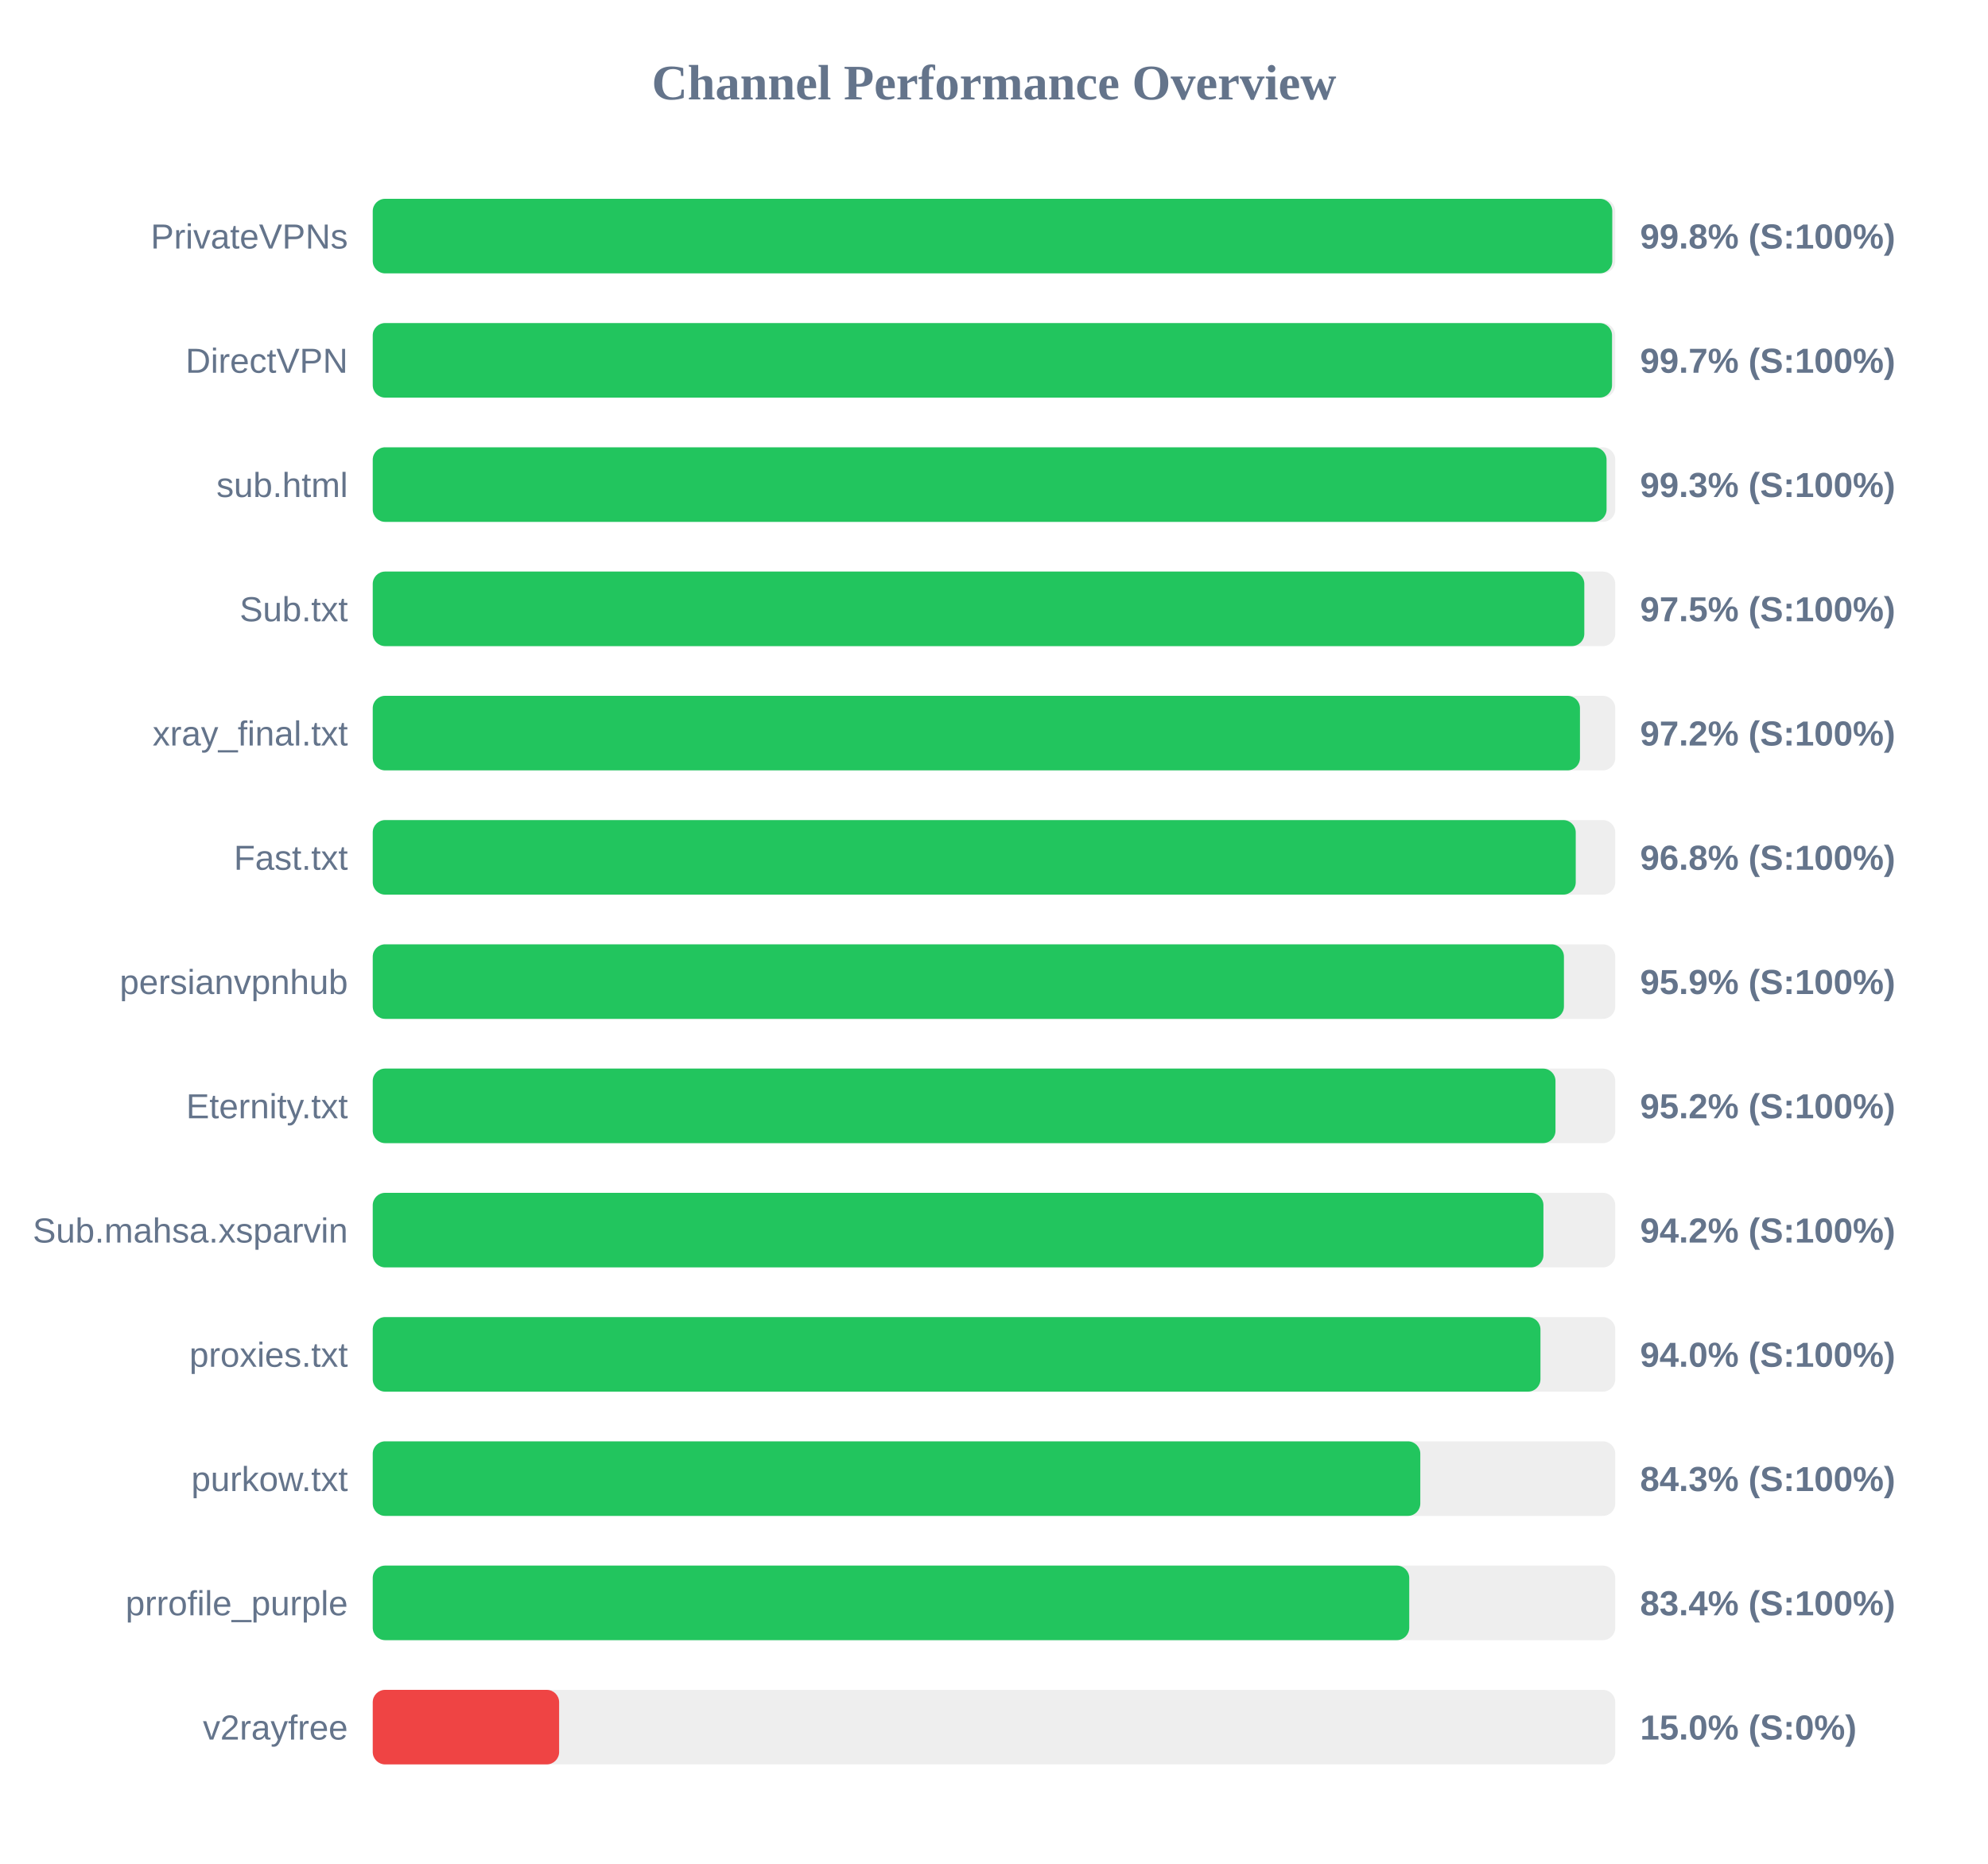
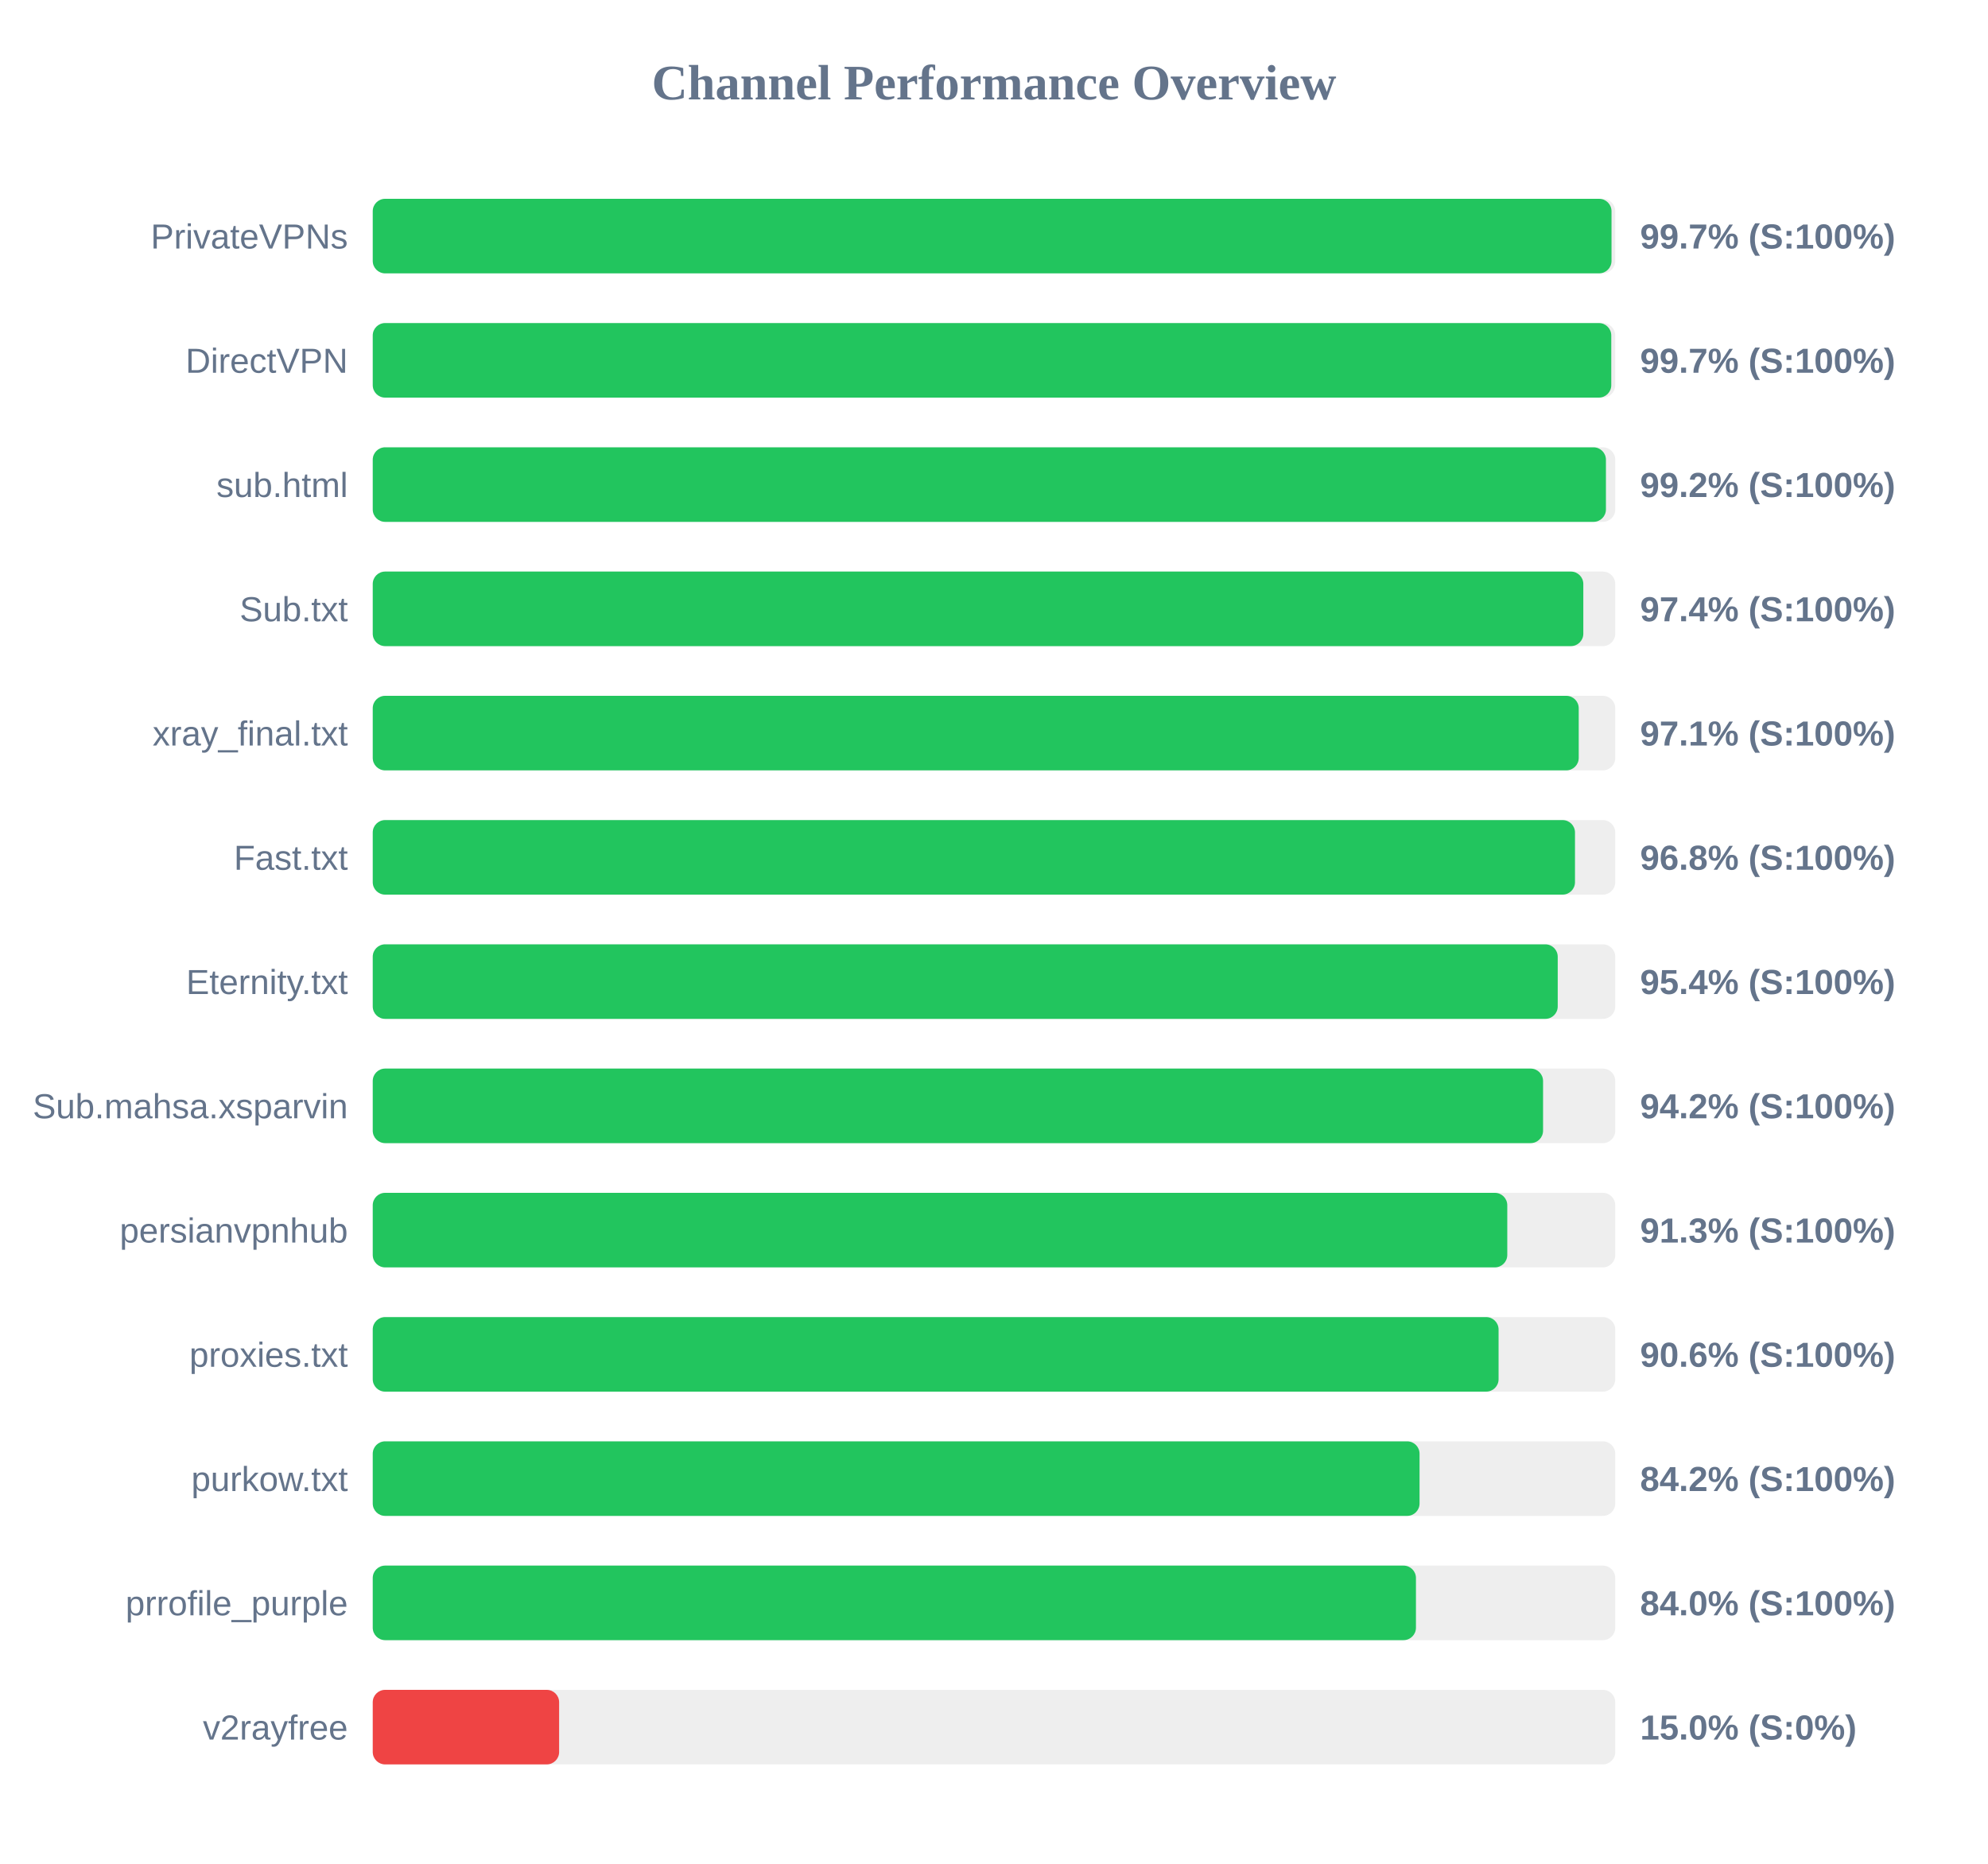
<svg xmlns="http://www.w3.org/2000/svg" width="800" height="750" version="1.1">
  <style>
        .row { font: 14px Arial; fill: #64748b; }
        .score { font: bold 14px Arial; fill: #64748b; }
    </style>
  <text x="400" y="40" text-anchor="middle" font-size="20px" font-weight="bold" fill="#64748b">Channel Performance Overview</text>
  <rect x="150" y="80" width="500" height="30" fill="#eee" rx="5" />
-   <rect x="150" y="80" width="498.8" height="30" fill="#22c55e" rx="5" />
+   <rect x="150" y="80" width="498.5" height="30" fill="#22c55e" rx="5" />
  <text x="140" y="100" text-anchor="end" class="row">PrivateVPNs</text>
-   <text x="660" y="100" text-anchor="start" class="score">99.8% (S:100%)</text>
+   <text x="660" y="100" text-anchor="start" class="score">99.7% (S:100%)</text>
  <rect x="150" y="130" width="500" height="30" fill="#eee" rx="5" />
-   <rect x="150" y="130" width="498.7" height="30" fill="#22c55e" rx="5" />
+   <rect x="150" y="130" width="498.4" height="30" fill="#22c55e" rx="5" />
  <text x="140" y="150" text-anchor="end" class="row">DirectVPN</text>
  <text x="660" y="150" text-anchor="start" class="score">99.7% (S:100%)</text>
  <rect x="150" y="180" width="500" height="30" fill="#eee" rx="5" />
-   <rect x="150" y="180" width="496.5" height="30" fill="#22c55e" rx="5" />
+   <rect x="150" y="180" width="496.25" height="30" fill="#22c55e" rx="5" />
  <text x="140" y="200" text-anchor="end" class="row">sub.html</text>
-   <text x="660" y="200" text-anchor="start" class="score">99.3% (S:100%)</text>
+   <text x="660" y="200" text-anchor="start" class="score">99.2% (S:100%)</text>
  <rect x="150" y="230" width="500" height="30" fill="#eee" rx="5" />
-   <rect x="150" y="230" width="487.55" height="30" fill="#22c55e" rx="5" />
+   <rect x="150" y="230" width="487.15" height="30" fill="#22c55e" rx="5" />
  <text x="140" y="250" text-anchor="end" class="row">Sub.txt</text>
-   <text x="660" y="250" text-anchor="start" class="score">97.5% (S:100%)</text>
+   <text x="660" y="250" text-anchor="start" class="score">97.4% (S:100%)</text>
  <rect x="150" y="280" width="500" height="30" fill="#eee" rx="5" />
-   <rect x="150" y="280" width="485.8" height="30" fill="#22c55e" rx="5" />
+   <rect x="150" y="280" width="485.3" height="30" fill="#22c55e" rx="5" />
  <text x="140" y="300" text-anchor="end" class="row">xray_final.txt</text>
-   <text x="660" y="300" text-anchor="start" class="score">97.2% (S:100%)</text>
+   <text x="660" y="300" text-anchor="start" class="score">97.1% (S:100%)</text>
  <rect x="150" y="330" width="500" height="30" fill="#eee" rx="5" />
-   <rect x="150" y="330" width="484.1" height="30" fill="#22c55e" rx="5" />
+   <rect x="150" y="330" width="483.8" height="30" fill="#22c55e" rx="5" />
  <text x="140" y="350" text-anchor="end" class="row">Fast.txt</text>
  <text x="660" y="350" text-anchor="start" class="score">96.8% (S:100%)</text>
  <rect x="150" y="380" width="500" height="30" fill="#eee" rx="5" />
-   <rect x="150" y="380" width="479.35" height="30" fill="#22c55e" rx="5" />
-   <text x="140" y="400" text-anchor="end" class="row">persianvpnhub</text>
-   <text x="660" y="400" text-anchor="start" class="score">95.9% (S:100%)</text>
+   <rect x="150" y="380" width="476.85" height="30" fill="#22c55e" rx="5" />
+   <text x="140" y="400" text-anchor="end" class="row">Eternity.txt</text>
+   <text x="660" y="400" text-anchor="start" class="score">95.4% (S:100%)</text>
  <rect x="150" y="430" width="500" height="30" fill="#eee" rx="5" />
-   <rect x="150" y="430" width="475.95" height="30" fill="#22c55e" rx="5" />
-   <text x="140" y="450" text-anchor="end" class="row">Eternity.txt</text>
-   <text x="660" y="450" text-anchor="start" class="score">95.2% (S:100%)</text>
+   <rect x="150" y="430" width="470.95" height="30" fill="#22c55e" rx="5" />
+   <text x="140" y="450" text-anchor="end" class="row">Sub.mahsa.xsparvin</text>
+   <text x="660" y="450" text-anchor="start" class="score">94.2% (S:100%)</text>
  <rect x="150" y="480" width="500" height="30" fill="#eee" rx="5" />
-   <rect x="150" y="480" width="471.1" height="30" fill="#22c55e" rx="5" />
-   <text x="140" y="500" text-anchor="end" class="row">Sub.mahsa.xsparvin</text>
-   <text x="660" y="500" text-anchor="start" class="score">94.2% (S:100%)</text>
+   <rect x="150" y="480" width="456.55" height="30" fill="#22c55e" rx="5" />
+   <text x="140" y="500" text-anchor="end" class="row">persianvpnhub</text>
+   <text x="660" y="500" text-anchor="start" class="score">91.3% (S:100%)</text>
  <rect x="150" y="530" width="500" height="30" fill="#eee" rx="5" />
-   <rect x="150" y="530" width="469.9" height="30" fill="#22c55e" rx="5" />
+   <rect x="150" y="530" width="453.05" height="30" fill="#22c55e" rx="5" />
  <text x="140" y="550" text-anchor="end" class="row">proxies.txt</text>
-   <text x="660" y="550" text-anchor="start" class="score">94.0% (S:100%)</text>
+   <text x="660" y="550" text-anchor="start" class="score">90.6% (S:100%)</text>
  <rect x="150" y="580" width="500" height="30" fill="#eee" rx="5" />
-   <rect x="150" y="580" width="421.55" height="30" fill="#22c55e" rx="5" />
+   <rect x="150" y="580" width="421.25" height="30" fill="#22c55e" rx="5" />
  <text x="140" y="600" text-anchor="end" class="row">purkow.txt</text>
-   <text x="660" y="600" text-anchor="start" class="score">84.3% (S:100%)</text>
+   <text x="660" y="600" text-anchor="start" class="score">84.2% (S:100%)</text>
  <rect x="150" y="630" width="500" height="30" fill="#eee" rx="5" />
-   <rect x="150" y="630" width="417.1" height="30" fill="#22c55e" rx="5" />
+   <rect x="150" y="630" width="419.8" height="30" fill="#22c55e" rx="5" />
  <text x="140" y="650" text-anchor="end" class="row">prrofile_purple</text>
-   <text x="660" y="650" text-anchor="start" class="score">83.4% (S:100%)</text>
+   <text x="660" y="650" text-anchor="start" class="score">84.0% (S:100%)</text>
  <rect x="150" y="680" width="500" height="30" fill="#eee" rx="5" />
  <rect x="150" y="680" width="75.0" height="30" fill="#ef4444" rx="5" />
  <text x="140" y="700" text-anchor="end" class="row">v2rayfree</text>
  <text x="660" y="700" text-anchor="start" class="score">15.0% (S:0%)</text>
</svg>
